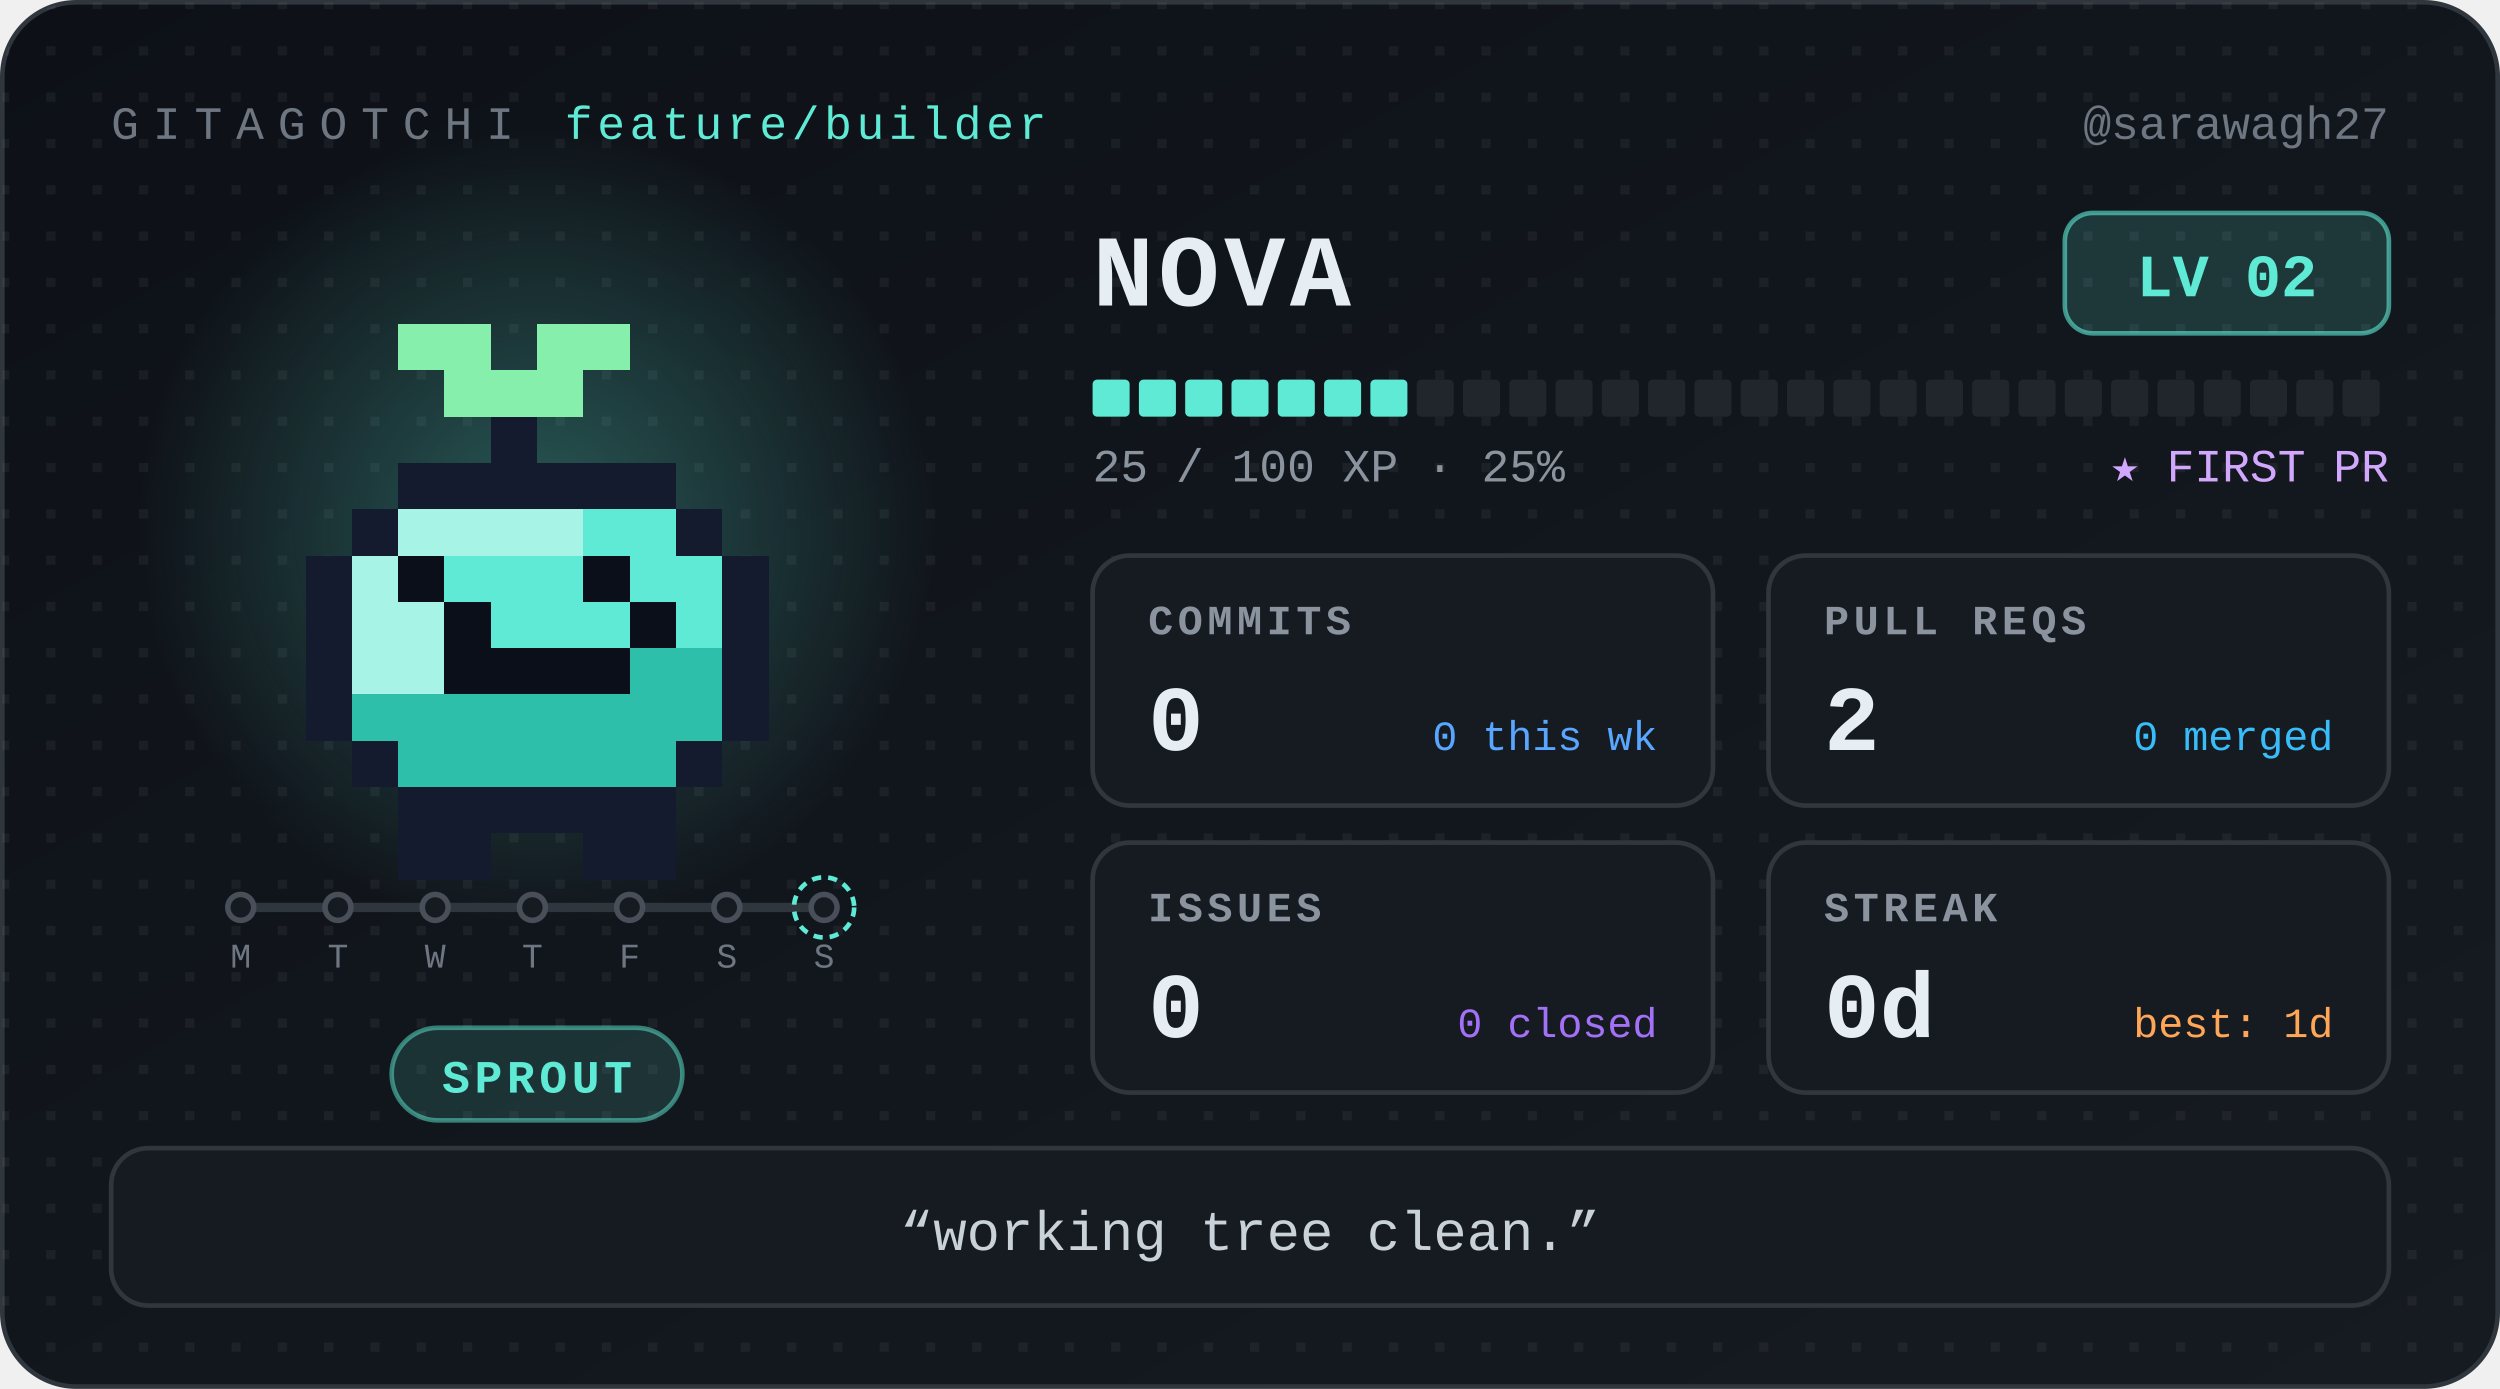
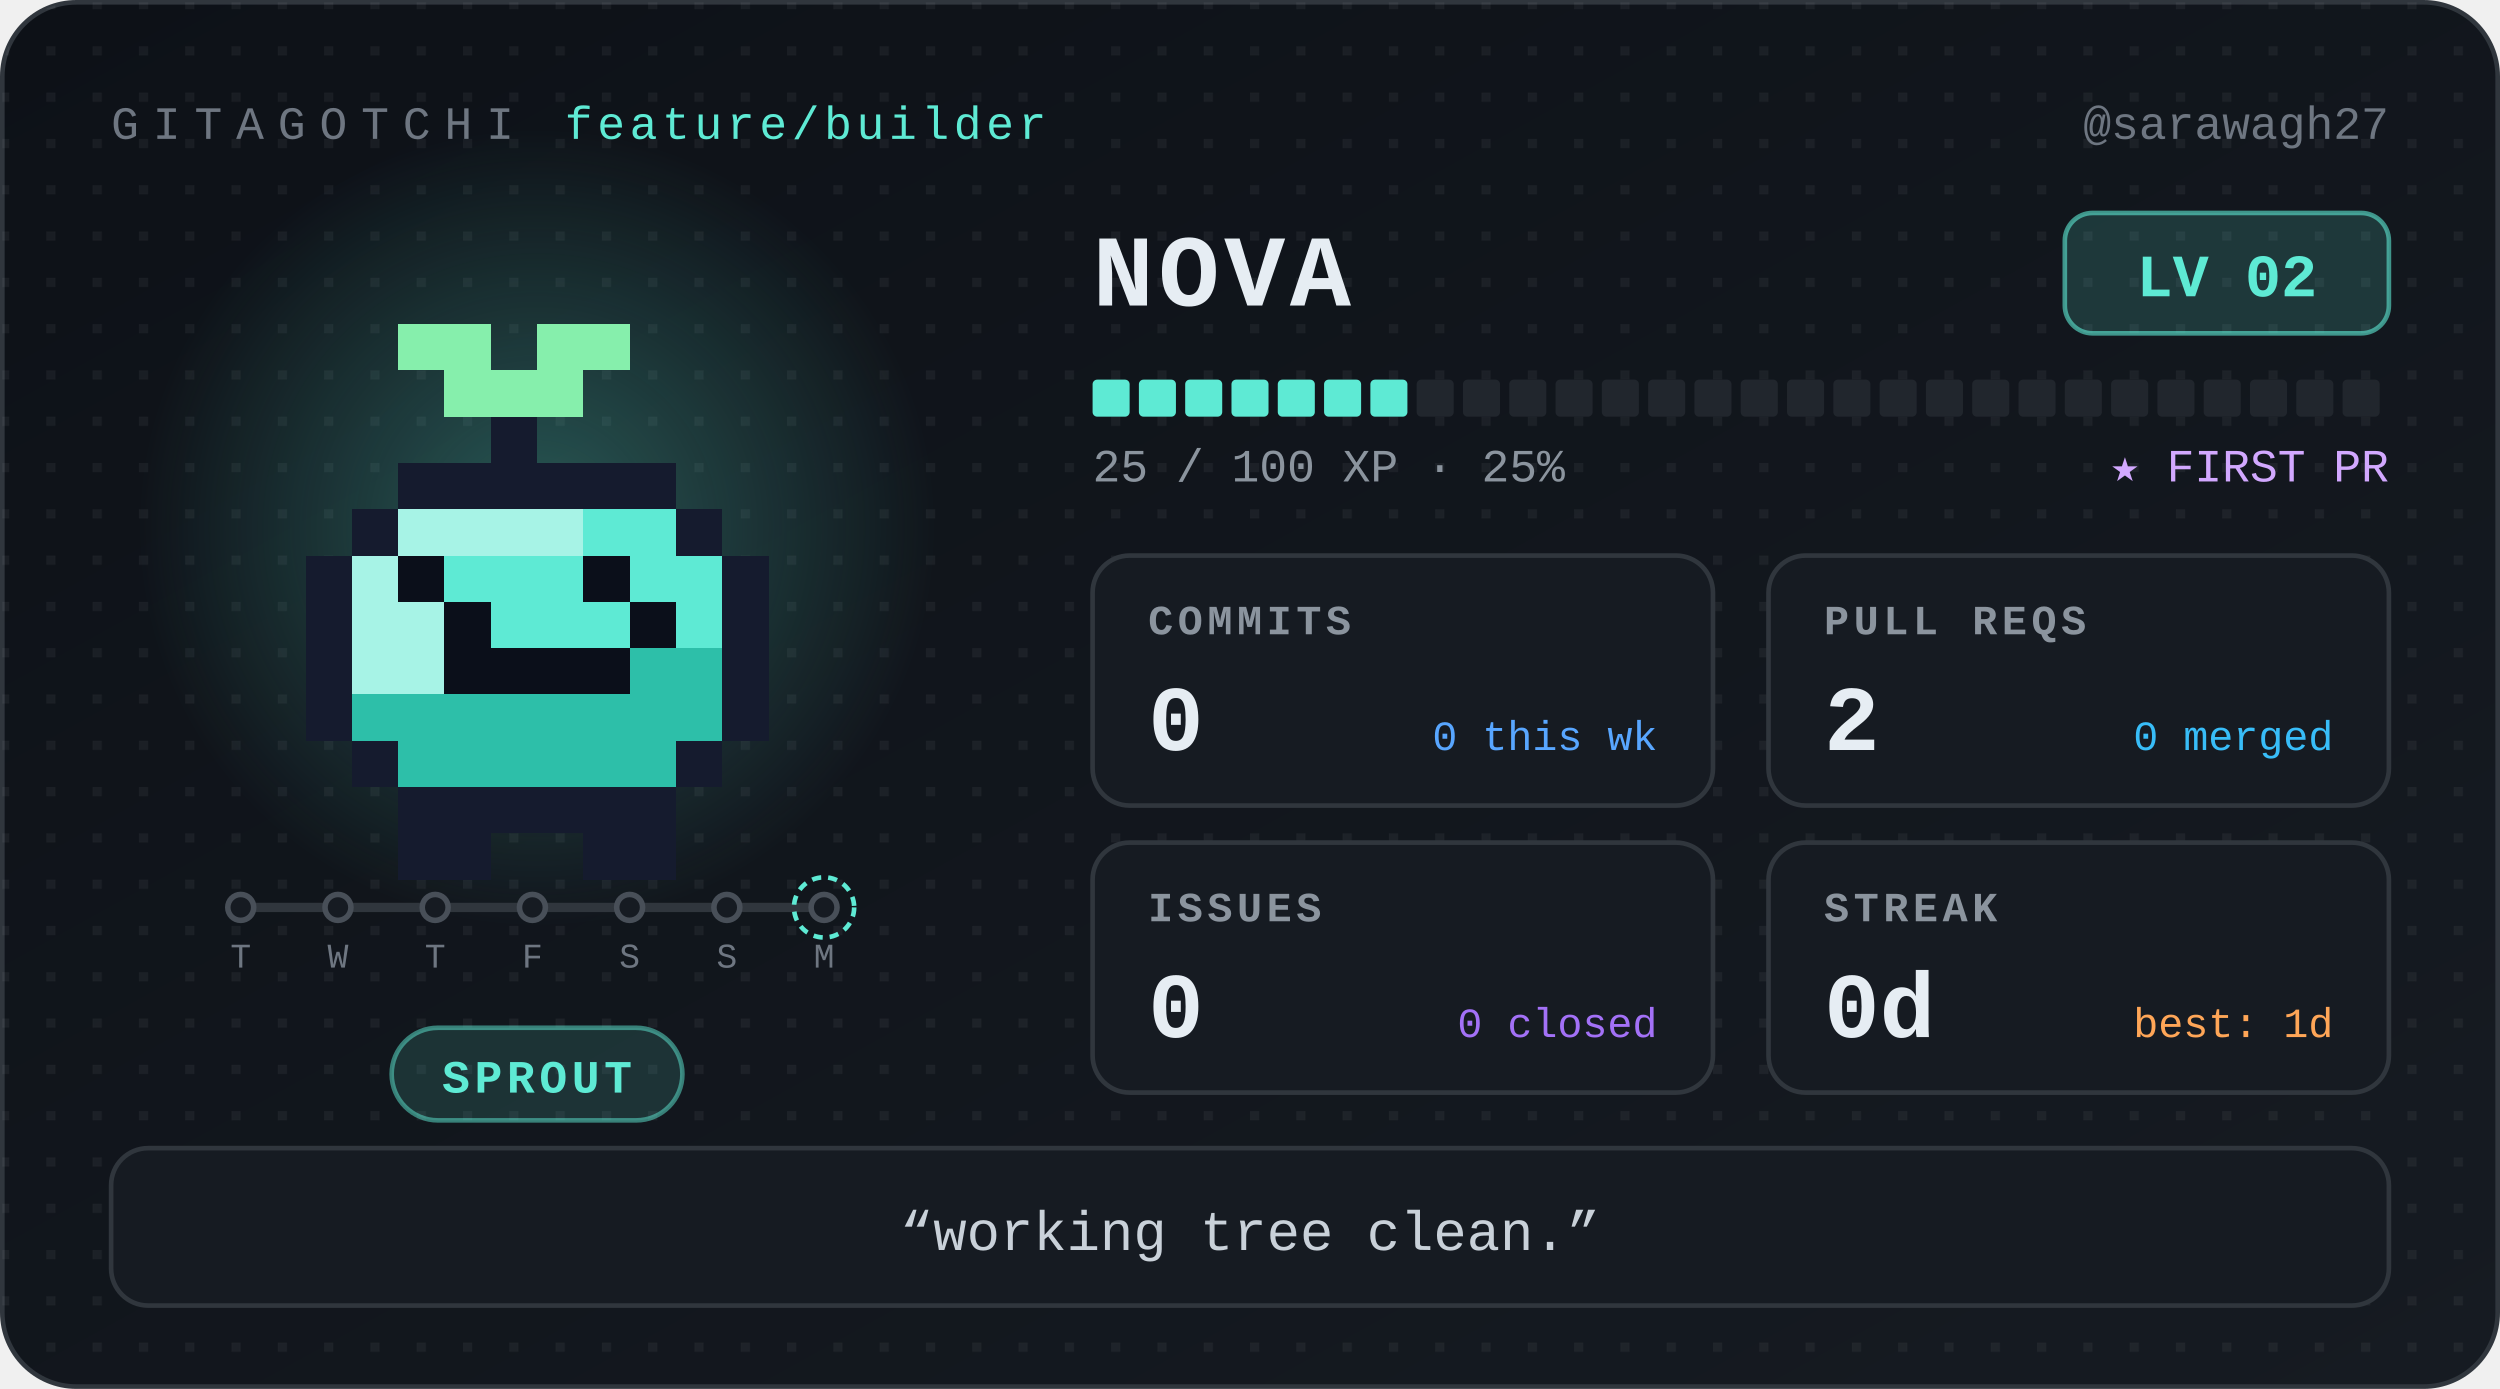
<svg xmlns="http://www.w3.org/2000/svg" width="540" height="300" viewBox="0 0 540 300" role="img" aria-label="Nova, level 2 Sprout, 0 day streak" font-family="ui-monospace, 'SF Mono', SFMono-Regular, Menlo, Consolas, 'Liberation Mono', monospace">
  <defs>
    <linearGradient id="bg" x1="0" y1="0" x2="1" y2="1">
      <stop offset="0" stop-color="#0d1117" />
      <stop offset="1" stop-color="#161b22" />
    </linearGradient>
    <radialGradient id="glow">
      <stop offset="0" stop-color="#5eead4" stop-opacity="0.32" />
      <stop offset="1" stop-color="#5eead4" stop-opacity="0" />
    </radialGradient>
    <pattern id="dots" width="10" height="10" patternUnits="userSpaceOnUse">
      <rect width="2" height="2" fill="#ffffff" opacity="0.05" />
    </pattern>
  </defs>
  <style>
.bob{animation:bob 1.1s steps(1) infinite alternate}
@keyframes bob{from{transform:translateY(0)}to{transform:translateY(-5px)}}
@media (prefers-reduced-motion:reduce){.bob{animation:none}}
</style>
  <rect x="0.5" y="0.5" width="539" height="299" rx="16" fill="url(#bg)" stroke="#30363d" />
  <rect x="0.5" y="0.5" width="539" height="299" rx="16" fill="url(#dots)" />
  <text x="24" y="30" font-size="10" letter-spacing="3" fill="#6e7681">GITAGOTCHI</text>
  <text x="122" y="30" font-size="10" letter-spacing="1" fill="#5eead4">feature/builder</text>
  <text x="516" y="30" font-size="10" fill="#6e7681" text-anchor="end">@sarawagh27</text>
  <circle cx="116" cy="114" r="86" fill="url(#glow)" />
  <g transform="translate(36 30)" shape-rendering="crispEdges">
    <g class="bob">
      <rect x="50" y="40" width="20" height="10" fill="#86efac" />
      <rect x="80" y="40" width="20" height="10" fill="#86efac" />
      <rect x="60" y="50" width="30" height="10" fill="#86efac" />
      <rect x="70" y="60" width="10" height="10" fill="#151b2e" />
      <rect x="50" y="70" width="60" height="10" fill="#151b2e" />
      <rect x="40" y="80" width="10" height="10" fill="#151b2e" />
      <rect x="50" y="80" width="40" height="10" fill="#a7f3e6" />
      <rect x="90" y="80" width="20" height="10" fill="#5eead4" />
      <rect x="110" y="80" width="10" height="10" fill="#151b2e" />
      <rect x="30" y="90" width="10" height="10" fill="#151b2e" />
      <rect x="40" y="90" width="10" height="10" fill="#a7f3e6" />
      <rect x="50" y="90" width="10" height="10" fill="#0b0f1a" />
      <rect x="60" y="90" width="30" height="10" fill="#5eead4" />
      <rect x="90" y="90" width="10" height="10" fill="#0b0f1a" />
      <rect x="100" y="90" width="20" height="10" fill="#5eead4" />
      <rect x="120" y="90" width="10" height="10" fill="#151b2e" />
      <rect x="30" y="100" width="10" height="10" fill="#151b2e" />
      <rect x="40" y="100" width="20" height="10" fill="#a7f3e6" />
      <rect x="60" y="100" width="10" height="10" fill="#0b0f1a" />
      <rect x="70" y="100" width="30" height="10" fill="#5eead4" />
      <rect x="100" y="100" width="10" height="10" fill="#0b0f1a" />
      <rect x="110" y="100" width="10" height="10" fill="#5eead4" />
      <rect x="120" y="100" width="10" height="10" fill="#151b2e" />
      <rect x="30" y="110" width="10" height="10" fill="#151b2e" />
      <rect x="40" y="110" width="20" height="10" fill="#a7f3e6" />
      <rect x="60" y="110" width="40" height="10" fill="#0b0f1a" />
      <rect x="100" y="110" width="20" height="10" fill="#2dbfa9" />
      <rect x="120" y="110" width="10" height="10" fill="#151b2e" />
      <rect x="30" y="120" width="10" height="10" fill="#151b2e" />
      <rect x="40" y="120" width="80" height="10" fill="#2dbfa9" />
      <rect x="120" y="120" width="10" height="10" fill="#151b2e" />
      <rect x="40" y="130" width="10" height="10" fill="#151b2e" />
      <rect x="50" y="130" width="60" height="10" fill="#2dbfa9" />
      <rect x="110" y="130" width="10" height="10" fill="#151b2e" />
      <rect x="50" y="140" width="60" height="10" fill="#151b2e" />
      <rect x="50" y="150" width="20" height="10" fill="#151b2e" />
      <rect x="90" y="150" width="20" height="10" fill="#151b2e" />
    </g>
  </g>
  <g class="commit-track">
    <line x1="52" y1="196" x2="178" y2="196" stroke="#30363d" stroke-width="2" stroke-linecap="round" />
    <circle cx="52" cy="196" r="2.8" fill="#161b22" stroke="#484f58" stroke-width="1.2" />
-     <text x="52" y="209" font-size="7.5" font-family="ui-monospace, 'SF Mono', SFMono-Regular, Menlo, Consolas, 'Liberation Mono', monospace" fill="#6e7681" text-anchor="middle">M</text>
+     <text x="52" y="209" font-size="7.5" font-family="ui-monospace, 'SF Mono', SFMono-Regular, Menlo, Consolas, 'Liberation Mono', monospace" fill="#6e7681" text-anchor="middle">T</text>
    <circle cx="73" cy="196" r="2.8" fill="#161b22" stroke="#484f58" stroke-width="1.2" />
-     <text x="73" y="209" font-size="7.5" font-family="ui-monospace, 'SF Mono', SFMono-Regular, Menlo, Consolas, 'Liberation Mono', monospace" fill="#6e7681" text-anchor="middle">T</text>
+     <text x="73" y="209" font-size="7.5" font-family="ui-monospace, 'SF Mono', SFMono-Regular, Menlo, Consolas, 'Liberation Mono', monospace" fill="#6e7681" text-anchor="middle">W</text>
    <circle cx="94" cy="196" r="2.8" fill="#161b22" stroke="#484f58" stroke-width="1.2" />
-     <text x="94" y="209" font-size="7.5" font-family="ui-monospace, 'SF Mono', SFMono-Regular, Menlo, Consolas, 'Liberation Mono', monospace" fill="#6e7681" text-anchor="middle">W</text>
+     <text x="94" y="209" font-size="7.5" font-family="ui-monospace, 'SF Mono', SFMono-Regular, Menlo, Consolas, 'Liberation Mono', monospace" fill="#6e7681" text-anchor="middle">T</text>
    <circle cx="115" cy="196" r="2.8" fill="#161b22" stroke="#484f58" stroke-width="1.2" />
-     <text x="115" y="209" font-size="7.5" font-family="ui-monospace, 'SF Mono', SFMono-Regular, Menlo, Consolas, 'Liberation Mono', monospace" fill="#6e7681" text-anchor="middle">T</text>
+     <text x="115" y="209" font-size="7.5" font-family="ui-monospace, 'SF Mono', SFMono-Regular, Menlo, Consolas, 'Liberation Mono', monospace" fill="#6e7681" text-anchor="middle">F</text>
    <circle cx="136" cy="196" r="2.8" fill="#161b22" stroke="#484f58" stroke-width="1.2" />
-     <text x="136" y="209" font-size="7.5" font-family="ui-monospace, 'SF Mono', SFMono-Regular, Menlo, Consolas, 'Liberation Mono', monospace" fill="#6e7681" text-anchor="middle">F</text>
+     <text x="136" y="209" font-size="7.5" font-family="ui-monospace, 'SF Mono', SFMono-Regular, Menlo, Consolas, 'Liberation Mono', monospace" fill="#6e7681" text-anchor="middle">S</text>
    <circle cx="157" cy="196" r="2.8" fill="#161b22" stroke="#484f58" stroke-width="1.2" />
    <text x="157" y="209" font-size="7.5" font-family="ui-monospace, 'SF Mono', SFMono-Regular, Menlo, Consolas, 'Liberation Mono', monospace" fill="#6e7681" text-anchor="middle">S</text>
    <circle cx="178" cy="196" r="2.8" fill="#161b22" stroke="#484f58" stroke-width="1.2" />
    <circle cx="178" cy="196" r="6.5" fill="none" stroke="#5eead4" stroke-width="1" stroke-dasharray="2 1.5" />
-     <text x="178" y="209" font-size="7.5" font-family="ui-monospace, 'SF Mono', SFMono-Regular, Menlo, Consolas, 'Liberation Mono', monospace" fill="#6e7681" text-anchor="middle">S</text>
+     <text x="178" y="209" font-size="7.5" font-family="ui-monospace, 'SF Mono', SFMono-Regular, Menlo, Consolas, 'Liberation Mono', monospace" fill="#6e7681" text-anchor="middle">M</text>
  </g>
  <rect x="84.6" y="222" width="62.8" height="20" rx="10" fill="#5eead4" fill-opacity="0.14" stroke="#5eead4" stroke-opacity="0.5" />
  <text x="116" y="236" font-size="10" font-weight="700" letter-spacing="1" fill="#5eead4" text-anchor="middle">SPROUT</text>
  <text x="236" y="66" font-size="22" font-weight="700" letter-spacing="1" fill="#e6edf3">NOVA</text>
  <rect x="446" y="46" width="70" height="26" rx="6" fill="#5eead4" fill-opacity="0.16" stroke="#5eead4" stroke-opacity="0.6" />
  <text x="481" y="64" font-size="13" font-weight="700" fill="#5eead4" text-anchor="middle">LV 02</text>
  <rect x="236" y="82" width="8" height="8" rx="1" fill="#5eead4" />
  <rect x="246" y="82" width="8" height="8" rx="1" fill="#5eead4" />
  <rect x="256" y="82" width="8" height="8" rx="1" fill="#5eead4" />
  <rect x="266" y="82" width="8" height="8" rx="1" fill="#5eead4" />
  <rect x="276" y="82" width="8" height="8" rx="1" fill="#5eead4" />
  <rect x="286" y="82" width="8" height="8" rx="1" fill="#5eead4" />
  <rect x="296" y="82" width="8" height="8" rx="1" fill="#5eead4" />
  <rect x="306" y="82" width="8" height="8" rx="1" fill="#21262d" />
  <rect x="316" y="82" width="8" height="8" rx="1" fill="#21262d" />
  <rect x="326" y="82" width="8" height="8" rx="1" fill="#21262d" />
  <rect x="336" y="82" width="8" height="8" rx="1" fill="#21262d" />
  <rect x="346" y="82" width="8" height="8" rx="1" fill="#21262d" />
  <rect x="356" y="82" width="8" height="8" rx="1" fill="#21262d" />
  <rect x="366" y="82" width="8" height="8" rx="1" fill="#21262d" />
  <rect x="376" y="82" width="8" height="8" rx="1" fill="#21262d" />
  <rect x="386" y="82" width="8" height="8" rx="1" fill="#21262d" />
  <rect x="396" y="82" width="8" height="8" rx="1" fill="#21262d" />
  <rect x="406" y="82" width="8" height="8" rx="1" fill="#21262d" />
  <rect x="416" y="82" width="8" height="8" rx="1" fill="#21262d" />
  <rect x="426" y="82" width="8" height="8" rx="1" fill="#21262d" />
  <rect x="436" y="82" width="8" height="8" rx="1" fill="#21262d" />
  <rect x="446" y="82" width="8" height="8" rx="1" fill="#21262d" />
  <rect x="456" y="82" width="8" height="8" rx="1" fill="#21262d" />
  <rect x="466" y="82" width="8" height="8" rx="1" fill="#21262d" />
  <rect x="476" y="82" width="8" height="8" rx="1" fill="#21262d" />
  <rect x="486" y="82" width="8" height="8" rx="1" fill="#21262d" />
  <rect x="496" y="82" width="8" height="8" rx="1" fill="#21262d" />
  <rect x="506" y="82" width="8" height="8" rx="1" fill="#21262d" />
  <text x="236" y="104" font-size="10" fill="#8b949e">25 / 100 XP  ·  25%</text>
  <text x="516" y="104" font-size="10" fill="#d2a8ff" text-anchor="end">★ FIRST PR</text>
  <g transform="translate(236 120)">
    <rect width="134" height="54" rx="8" fill="#161b22" stroke="#30363d" />
    <text x="12" y="17" font-size="9" font-weight="700" letter-spacing="1" fill="#8b949e">COMMITS</text>
    <text x="12" y="42" font-size="20" font-weight="700" fill="#e6edf3">0</text>
    <text x="122" y="42" font-size="9" fill="#58a6ff" text-anchor="end">0 this wk</text>
  </g>
  <g transform="translate(382 120)">
    <rect width="134" height="54" rx="8" fill="#161b22" stroke="#30363d" />
    <text x="12" y="17" font-size="9" font-weight="700" letter-spacing="1" fill="#8b949e">PULL REQS</text>
    <text x="12" y="42" font-size="20" font-weight="700" fill="#e6edf3">2</text>
    <text x="122" y="42" font-size="9" fill="#38bdf8" text-anchor="end">0 merged</text>
  </g>
  <g transform="translate(236 182)">
    <rect width="134" height="54" rx="8" fill="#161b22" stroke="#30363d" />
    <text x="12" y="17" font-size="9" font-weight="700" letter-spacing="1" fill="#8b949e">ISSUES</text>
    <text x="12" y="42" font-size="20" font-weight="700" fill="#e6edf3">0</text>
    <text x="122" y="42" font-size="9" fill="#a371f7" text-anchor="end">0 closed</text>
  </g>
  <g transform="translate(382 182)">
    <rect width="134" height="54" rx="8" fill="#161b22" stroke="#30363d" />
    <text x="12" y="17" font-size="9" font-weight="700" letter-spacing="1" fill="#8b949e">STREAK</text>
    <text x="12" y="42" font-size="20" font-weight="700" fill="#e6edf3">0d</text>
    <text x="122" y="42" font-size="9" fill="#ffa657" text-anchor="end">best: 1d</text>
  </g>
  <rect x="24" y="248" width="492" height="34" rx="8" fill="#161b22" stroke="#30363d" />
  <text x="270" y="270" font-size="12" fill="#c9d1d9" text-anchor="middle">“working tree clean.”</text>
</svg>
